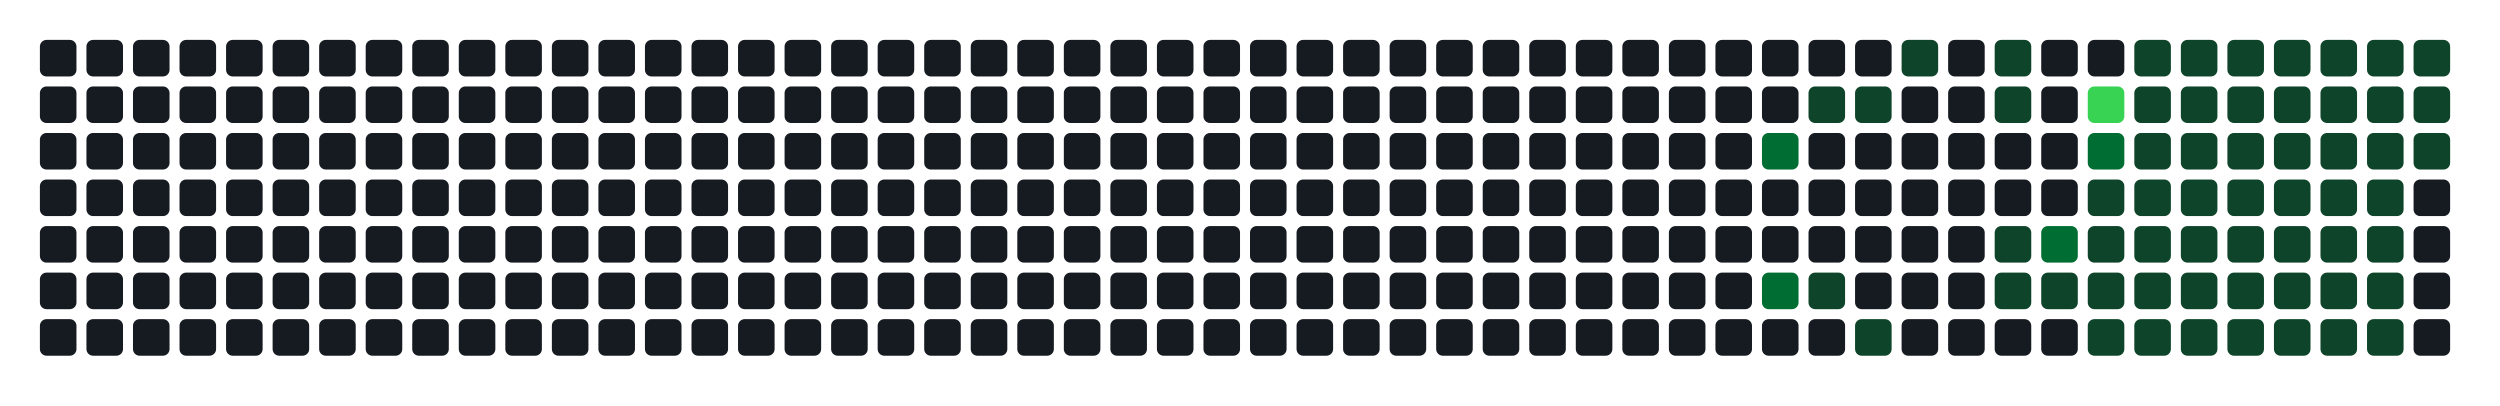
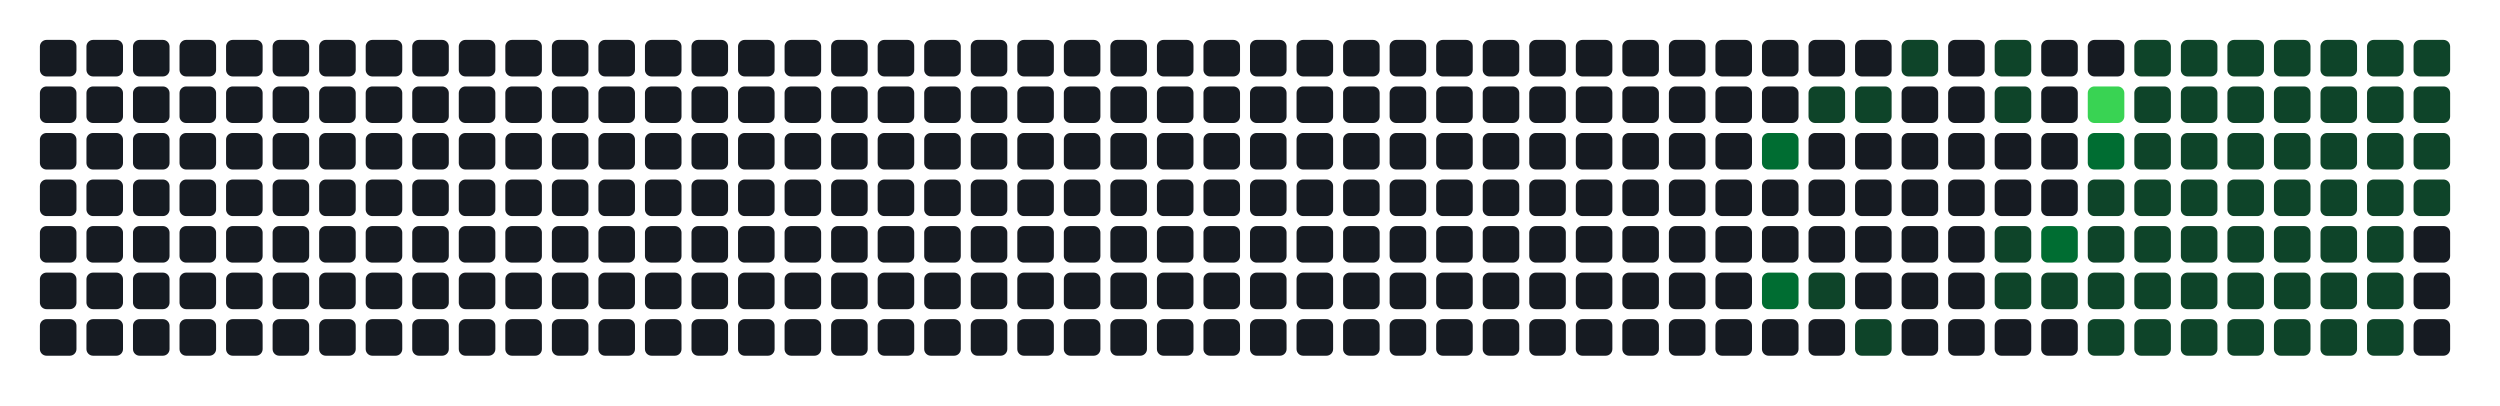
- <svg xmlns="http://www.w3.org/2000/svg" width="752" height="122" viewBox="0 0 752 122" role="img" aria-label="Atividade agregada de 282 commits em todos os repositorios da organizacao">
+ <svg xmlns="http://www.w3.org/2000/svg" width="752" height="122" viewBox="0 0 752 122" role="img" aria-label="Atividade agregada de 284 commits em todos os repositorios da organizacao">
  <rect width="100%" height="100%" fill="transparent" />
  <rect x="12" y="12" width="11" height="11" rx="2" ry="2" fill="#161b22" />
  <rect x="12" y="26" width="11" height="11" rx="2" ry="2" fill="#161b22" />
  <rect x="12" y="40" width="11" height="11" rx="2" ry="2" fill="#161b22" />
  <rect x="12" y="54" width="11" height="11" rx="2" ry="2" fill="#161b22" />
  <rect x="12" y="68" width="11" height="11" rx="2" ry="2" fill="#161b22" />
  <rect x="12" y="82" width="11" height="11" rx="2" ry="2" fill="#161b22" />
  <rect x="12" y="96" width="11" height="11" rx="2" ry="2" fill="#161b22" />
  <rect x="26" y="12" width="11" height="11" rx="2" ry="2" fill="#161b22" />
  <rect x="26" y="26" width="11" height="11" rx="2" ry="2" fill="#161b22" />
  <rect x="26" y="40" width="11" height="11" rx="2" ry="2" fill="#161b22" />
  <rect x="26" y="54" width="11" height="11" rx="2" ry="2" fill="#161b22" />
  <rect x="26" y="68" width="11" height="11" rx="2" ry="2" fill="#161b22" />
  <rect x="26" y="82" width="11" height="11" rx="2" ry="2" fill="#161b22" />
  <rect x="26" y="96" width="11" height="11" rx="2" ry="2" fill="#161b22" />
  <rect x="40" y="12" width="11" height="11" rx="2" ry="2" fill="#161b22" />
  <rect x="40" y="26" width="11" height="11" rx="2" ry="2" fill="#161b22" />
  <rect x="40" y="40" width="11" height="11" rx="2" ry="2" fill="#161b22" />
  <rect x="40" y="54" width="11" height="11" rx="2" ry="2" fill="#161b22" />
  <rect x="40" y="68" width="11" height="11" rx="2" ry="2" fill="#161b22" />
  <rect x="40" y="82" width="11" height="11" rx="2" ry="2" fill="#161b22" />
  <rect x="40" y="96" width="11" height="11" rx="2" ry="2" fill="#161b22" />
  <rect x="54" y="12" width="11" height="11" rx="2" ry="2" fill="#161b22" />
  <rect x="54" y="26" width="11" height="11" rx="2" ry="2" fill="#161b22" />
  <rect x="54" y="40" width="11" height="11" rx="2" ry="2" fill="#161b22" />
  <rect x="54" y="54" width="11" height="11" rx="2" ry="2" fill="#161b22" />
  <rect x="54" y="68" width="11" height="11" rx="2" ry="2" fill="#161b22" />
  <rect x="54" y="82" width="11" height="11" rx="2" ry="2" fill="#161b22" />
  <rect x="54" y="96" width="11" height="11" rx="2" ry="2" fill="#161b22" />
  <rect x="68" y="12" width="11" height="11" rx="2" ry="2" fill="#161b22" />
  <rect x="68" y="26" width="11" height="11" rx="2" ry="2" fill="#161b22" />
  <rect x="68" y="40" width="11" height="11" rx="2" ry="2" fill="#161b22" />
  <rect x="68" y="54" width="11" height="11" rx="2" ry="2" fill="#161b22" />
  <rect x="68" y="68" width="11" height="11" rx="2" ry="2" fill="#161b22" />
  <rect x="68" y="82" width="11" height="11" rx="2" ry="2" fill="#161b22" />
  <rect x="68" y="96" width="11" height="11" rx="2" ry="2" fill="#161b22" />
  <rect x="82" y="12" width="11" height="11" rx="2" ry="2" fill="#161b22" />
  <rect x="82" y="26" width="11" height="11" rx="2" ry="2" fill="#161b22" />
  <rect x="82" y="40" width="11" height="11" rx="2" ry="2" fill="#161b22" />
  <rect x="82" y="54" width="11" height="11" rx="2" ry="2" fill="#161b22" />
  <rect x="82" y="68" width="11" height="11" rx="2" ry="2" fill="#161b22" />
  <rect x="82" y="82" width="11" height="11" rx="2" ry="2" fill="#161b22" />
  <rect x="82" y="96" width="11" height="11" rx="2" ry="2" fill="#161b22" />
  <rect x="96" y="12" width="11" height="11" rx="2" ry="2" fill="#161b22" />
  <rect x="96" y="26" width="11" height="11" rx="2" ry="2" fill="#161b22" />
  <rect x="96" y="40" width="11" height="11" rx="2" ry="2" fill="#161b22" />
  <rect x="96" y="54" width="11" height="11" rx="2" ry="2" fill="#161b22" />
  <rect x="96" y="68" width="11" height="11" rx="2" ry="2" fill="#161b22" />
  <rect x="96" y="82" width="11" height="11" rx="2" ry="2" fill="#161b22" />
  <rect x="96" y="96" width="11" height="11" rx="2" ry="2" fill="#161b22" />
  <rect x="110" y="12" width="11" height="11" rx="2" ry="2" fill="#161b22" />
  <rect x="110" y="26" width="11" height="11" rx="2" ry="2" fill="#161b22" />
  <rect x="110" y="40" width="11" height="11" rx="2" ry="2" fill="#161b22" />
  <rect x="110" y="54" width="11" height="11" rx="2" ry="2" fill="#161b22" />
  <rect x="110" y="68" width="11" height="11" rx="2" ry="2" fill="#161b22" />
  <rect x="110" y="82" width="11" height="11" rx="2" ry="2" fill="#161b22" />
  <rect x="110" y="96" width="11" height="11" rx="2" ry="2" fill="#161b22" />
  <rect x="124" y="12" width="11" height="11" rx="2" ry="2" fill="#161b22" />
  <rect x="124" y="26" width="11" height="11" rx="2" ry="2" fill="#161b22" />
  <rect x="124" y="40" width="11" height="11" rx="2" ry="2" fill="#161b22" />
  <rect x="124" y="54" width="11" height="11" rx="2" ry="2" fill="#161b22" />
  <rect x="124" y="68" width="11" height="11" rx="2" ry="2" fill="#161b22" />
  <rect x="124" y="82" width="11" height="11" rx="2" ry="2" fill="#161b22" />
  <rect x="124" y="96" width="11" height="11" rx="2" ry="2" fill="#161b22" />
  <rect x="138" y="12" width="11" height="11" rx="2" ry="2" fill="#161b22" />
  <rect x="138" y="26" width="11" height="11" rx="2" ry="2" fill="#161b22" />
  <rect x="138" y="40" width="11" height="11" rx="2" ry="2" fill="#161b22" />
  <rect x="138" y="54" width="11" height="11" rx="2" ry="2" fill="#161b22" />
  <rect x="138" y="68" width="11" height="11" rx="2" ry="2" fill="#161b22" />
  <rect x="138" y="82" width="11" height="11" rx="2" ry="2" fill="#161b22" />
  <rect x="138" y="96" width="11" height="11" rx="2" ry="2" fill="#161b22" />
  <rect x="152" y="12" width="11" height="11" rx="2" ry="2" fill="#161b22" />
  <rect x="152" y="26" width="11" height="11" rx="2" ry="2" fill="#161b22" />
  <rect x="152" y="40" width="11" height="11" rx="2" ry="2" fill="#161b22" />
  <rect x="152" y="54" width="11" height="11" rx="2" ry="2" fill="#161b22" />
  <rect x="152" y="68" width="11" height="11" rx="2" ry="2" fill="#161b22" />
  <rect x="152" y="82" width="11" height="11" rx="2" ry="2" fill="#161b22" />
  <rect x="152" y="96" width="11" height="11" rx="2" ry="2" fill="#161b22" />
  <rect x="166" y="12" width="11" height="11" rx="2" ry="2" fill="#161b22" />
  <rect x="166" y="26" width="11" height="11" rx="2" ry="2" fill="#161b22" />
  <rect x="166" y="40" width="11" height="11" rx="2" ry="2" fill="#161b22" />
  <rect x="166" y="54" width="11" height="11" rx="2" ry="2" fill="#161b22" />
  <rect x="166" y="68" width="11" height="11" rx="2" ry="2" fill="#161b22" />
  <rect x="166" y="82" width="11" height="11" rx="2" ry="2" fill="#161b22" />
  <rect x="166" y="96" width="11" height="11" rx="2" ry="2" fill="#161b22" />
  <rect x="180" y="12" width="11" height="11" rx="2" ry="2" fill="#161b22" />
  <rect x="180" y="26" width="11" height="11" rx="2" ry="2" fill="#161b22" />
  <rect x="180" y="40" width="11" height="11" rx="2" ry="2" fill="#161b22" />
  <rect x="180" y="54" width="11" height="11" rx="2" ry="2" fill="#161b22" />
  <rect x="180" y="68" width="11" height="11" rx="2" ry="2" fill="#161b22" />
  <rect x="180" y="82" width="11" height="11" rx="2" ry="2" fill="#161b22" />
  <rect x="180" y="96" width="11" height="11" rx="2" ry="2" fill="#161b22" />
  <rect x="194" y="12" width="11" height="11" rx="2" ry="2" fill="#161b22" />
  <rect x="194" y="26" width="11" height="11" rx="2" ry="2" fill="#161b22" />
  <rect x="194" y="40" width="11" height="11" rx="2" ry="2" fill="#161b22" />
  <rect x="194" y="54" width="11" height="11" rx="2" ry="2" fill="#161b22" />
  <rect x="194" y="68" width="11" height="11" rx="2" ry="2" fill="#161b22" />
  <rect x="194" y="82" width="11" height="11" rx="2" ry="2" fill="#161b22" />
  <rect x="194" y="96" width="11" height="11" rx="2" ry="2" fill="#161b22" />
  <rect x="208" y="12" width="11" height="11" rx="2" ry="2" fill="#161b22" />
  <rect x="208" y="26" width="11" height="11" rx="2" ry="2" fill="#161b22" />
  <rect x="208" y="40" width="11" height="11" rx="2" ry="2" fill="#161b22" />
  <rect x="208" y="54" width="11" height="11" rx="2" ry="2" fill="#161b22" />
  <rect x="208" y="68" width="11" height="11" rx="2" ry="2" fill="#161b22" />
  <rect x="208" y="82" width="11" height="11" rx="2" ry="2" fill="#161b22" />
  <rect x="208" y="96" width="11" height="11" rx="2" ry="2" fill="#161b22" />
  <rect x="222" y="12" width="11" height="11" rx="2" ry="2" fill="#161b22" />
  <rect x="222" y="26" width="11" height="11" rx="2" ry="2" fill="#161b22" />
  <rect x="222" y="40" width="11" height="11" rx="2" ry="2" fill="#161b22" />
  <rect x="222" y="54" width="11" height="11" rx="2" ry="2" fill="#161b22" />
  <rect x="222" y="68" width="11" height="11" rx="2" ry="2" fill="#161b22" />
  <rect x="222" y="82" width="11" height="11" rx="2" ry="2" fill="#161b22" />
  <rect x="222" y="96" width="11" height="11" rx="2" ry="2" fill="#161b22" />
  <rect x="236" y="12" width="11" height="11" rx="2" ry="2" fill="#161b22" />
  <rect x="236" y="26" width="11" height="11" rx="2" ry="2" fill="#161b22" />
  <rect x="236" y="40" width="11" height="11" rx="2" ry="2" fill="#161b22" />
  <rect x="236" y="54" width="11" height="11" rx="2" ry="2" fill="#161b22" />
  <rect x="236" y="68" width="11" height="11" rx="2" ry="2" fill="#161b22" />
  <rect x="236" y="82" width="11" height="11" rx="2" ry="2" fill="#161b22" />
  <rect x="236" y="96" width="11" height="11" rx="2" ry="2" fill="#161b22" />
  <rect x="250" y="12" width="11" height="11" rx="2" ry="2" fill="#161b22" />
  <rect x="250" y="26" width="11" height="11" rx="2" ry="2" fill="#161b22" />
  <rect x="250" y="40" width="11" height="11" rx="2" ry="2" fill="#161b22" />
  <rect x="250" y="54" width="11" height="11" rx="2" ry="2" fill="#161b22" />
  <rect x="250" y="68" width="11" height="11" rx="2" ry="2" fill="#161b22" />
  <rect x="250" y="82" width="11" height="11" rx="2" ry="2" fill="#161b22" />
  <rect x="250" y="96" width="11" height="11" rx="2" ry="2" fill="#161b22" />
  <rect x="264" y="12" width="11" height="11" rx="2" ry="2" fill="#161b22" />
  <rect x="264" y="26" width="11" height="11" rx="2" ry="2" fill="#161b22" />
  <rect x="264" y="40" width="11" height="11" rx="2" ry="2" fill="#161b22" />
  <rect x="264" y="54" width="11" height="11" rx="2" ry="2" fill="#161b22" />
  <rect x="264" y="68" width="11" height="11" rx="2" ry="2" fill="#161b22" />
  <rect x="264" y="82" width="11" height="11" rx="2" ry="2" fill="#161b22" />
  <rect x="264" y="96" width="11" height="11" rx="2" ry="2" fill="#161b22" />
  <rect x="278" y="12" width="11" height="11" rx="2" ry="2" fill="#161b22" />
  <rect x="278" y="26" width="11" height="11" rx="2" ry="2" fill="#161b22" />
  <rect x="278" y="40" width="11" height="11" rx="2" ry="2" fill="#161b22" />
  <rect x="278" y="54" width="11" height="11" rx="2" ry="2" fill="#161b22" />
  <rect x="278" y="68" width="11" height="11" rx="2" ry="2" fill="#161b22" />
  <rect x="278" y="82" width="11" height="11" rx="2" ry="2" fill="#161b22" />
  <rect x="278" y="96" width="11" height="11" rx="2" ry="2" fill="#161b22" />
  <rect x="292" y="12" width="11" height="11" rx="2" ry="2" fill="#161b22" />
  <rect x="292" y="26" width="11" height="11" rx="2" ry="2" fill="#161b22" />
  <rect x="292" y="40" width="11" height="11" rx="2" ry="2" fill="#161b22" />
  <rect x="292" y="54" width="11" height="11" rx="2" ry="2" fill="#161b22" />
  <rect x="292" y="68" width="11" height="11" rx="2" ry="2" fill="#161b22" />
  <rect x="292" y="82" width="11" height="11" rx="2" ry="2" fill="#161b22" />
  <rect x="292" y="96" width="11" height="11" rx="2" ry="2" fill="#161b22" />
  <rect x="306" y="12" width="11" height="11" rx="2" ry="2" fill="#161b22" />
  <rect x="306" y="26" width="11" height="11" rx="2" ry="2" fill="#161b22" />
  <rect x="306" y="40" width="11" height="11" rx="2" ry="2" fill="#161b22" />
  <rect x="306" y="54" width="11" height="11" rx="2" ry="2" fill="#161b22" />
  <rect x="306" y="68" width="11" height="11" rx="2" ry="2" fill="#161b22" />
  <rect x="306" y="82" width="11" height="11" rx="2" ry="2" fill="#161b22" />
  <rect x="306" y="96" width="11" height="11" rx="2" ry="2" fill="#161b22" />
  <rect x="320" y="12" width="11" height="11" rx="2" ry="2" fill="#161b22" />
  <rect x="320" y="26" width="11" height="11" rx="2" ry="2" fill="#161b22" />
  <rect x="320" y="40" width="11" height="11" rx="2" ry="2" fill="#161b22" />
  <rect x="320" y="54" width="11" height="11" rx="2" ry="2" fill="#161b22" />
  <rect x="320" y="68" width="11" height="11" rx="2" ry="2" fill="#161b22" />
  <rect x="320" y="82" width="11" height="11" rx="2" ry="2" fill="#161b22" />
  <rect x="320" y="96" width="11" height="11" rx="2" ry="2" fill="#161b22" />
  <rect x="334" y="12" width="11" height="11" rx="2" ry="2" fill="#161b22" />
  <rect x="334" y="26" width="11" height="11" rx="2" ry="2" fill="#161b22" />
  <rect x="334" y="40" width="11" height="11" rx="2" ry="2" fill="#161b22" />
  <rect x="334" y="54" width="11" height="11" rx="2" ry="2" fill="#161b22" />
  <rect x="334" y="68" width="11" height="11" rx="2" ry="2" fill="#161b22" />
  <rect x="334" y="82" width="11" height="11" rx="2" ry="2" fill="#161b22" />
  <rect x="334" y="96" width="11" height="11" rx="2" ry="2" fill="#161b22" />
  <rect x="348" y="12" width="11" height="11" rx="2" ry="2" fill="#161b22" />
  <rect x="348" y="26" width="11" height="11" rx="2" ry="2" fill="#161b22" />
  <rect x="348" y="40" width="11" height="11" rx="2" ry="2" fill="#161b22" />
  <rect x="348" y="54" width="11" height="11" rx="2" ry="2" fill="#161b22" />
  <rect x="348" y="68" width="11" height="11" rx="2" ry="2" fill="#161b22" />
  <rect x="348" y="82" width="11" height="11" rx="2" ry="2" fill="#161b22" />
  <rect x="348" y="96" width="11" height="11" rx="2" ry="2" fill="#161b22" />
  <rect x="362" y="12" width="11" height="11" rx="2" ry="2" fill="#161b22" />
  <rect x="362" y="26" width="11" height="11" rx="2" ry="2" fill="#161b22" />
  <rect x="362" y="40" width="11" height="11" rx="2" ry="2" fill="#161b22" />
  <rect x="362" y="54" width="11" height="11" rx="2" ry="2" fill="#161b22" />
  <rect x="362" y="68" width="11" height="11" rx="2" ry="2" fill="#161b22" />
  <rect x="362" y="82" width="11" height="11" rx="2" ry="2" fill="#161b22" />
  <rect x="362" y="96" width="11" height="11" rx="2" ry="2" fill="#161b22" />
  <rect x="376" y="12" width="11" height="11" rx="2" ry="2" fill="#161b22" />
  <rect x="376" y="26" width="11" height="11" rx="2" ry="2" fill="#161b22" />
  <rect x="376" y="40" width="11" height="11" rx="2" ry="2" fill="#161b22" />
  <rect x="376" y="54" width="11" height="11" rx="2" ry="2" fill="#161b22" />
  <rect x="376" y="68" width="11" height="11" rx="2" ry="2" fill="#161b22" />
  <rect x="376" y="82" width="11" height="11" rx="2" ry="2" fill="#161b22" />
  <rect x="376" y="96" width="11" height="11" rx="2" ry="2" fill="#161b22" />
  <rect x="390" y="12" width="11" height="11" rx="2" ry="2" fill="#161b22" />
  <rect x="390" y="26" width="11" height="11" rx="2" ry="2" fill="#161b22" />
  <rect x="390" y="40" width="11" height="11" rx="2" ry="2" fill="#161b22" />
  <rect x="390" y="54" width="11" height="11" rx="2" ry="2" fill="#161b22" />
  <rect x="390" y="68" width="11" height="11" rx="2" ry="2" fill="#161b22" />
  <rect x="390" y="82" width="11" height="11" rx="2" ry="2" fill="#161b22" />
  <rect x="390" y="96" width="11" height="11" rx="2" ry="2" fill="#161b22" />
  <rect x="404" y="12" width="11" height="11" rx="2" ry="2" fill="#161b22" />
  <rect x="404" y="26" width="11" height="11" rx="2" ry="2" fill="#161b22" />
  <rect x="404" y="40" width="11" height="11" rx="2" ry="2" fill="#161b22" />
  <rect x="404" y="54" width="11" height="11" rx="2" ry="2" fill="#161b22" />
  <rect x="404" y="68" width="11" height="11" rx="2" ry="2" fill="#161b22" />
  <rect x="404" y="82" width="11" height="11" rx="2" ry="2" fill="#161b22" />
  <rect x="404" y="96" width="11" height="11" rx="2" ry="2" fill="#161b22" />
  <rect x="418" y="12" width="11" height="11" rx="2" ry="2" fill="#161b22" />
  <rect x="418" y="26" width="11" height="11" rx="2" ry="2" fill="#161b22" />
  <rect x="418" y="40" width="11" height="11" rx="2" ry="2" fill="#161b22" />
  <rect x="418" y="54" width="11" height="11" rx="2" ry="2" fill="#161b22" />
  <rect x="418" y="68" width="11" height="11" rx="2" ry="2" fill="#161b22" />
  <rect x="418" y="82" width="11" height="11" rx="2" ry="2" fill="#161b22" />
  <rect x="418" y="96" width="11" height="11" rx="2" ry="2" fill="#161b22" />
  <rect x="432" y="12" width="11" height="11" rx="2" ry="2" fill="#161b22" />
  <rect x="432" y="26" width="11" height="11" rx="2" ry="2" fill="#161b22" />
  <rect x="432" y="40" width="11" height="11" rx="2" ry="2" fill="#161b22" />
  <rect x="432" y="54" width="11" height="11" rx="2" ry="2" fill="#161b22" />
  <rect x="432" y="68" width="11" height="11" rx="2" ry="2" fill="#161b22" />
  <rect x="432" y="82" width="11" height="11" rx="2" ry="2" fill="#161b22" />
  <rect x="432" y="96" width="11" height="11" rx="2" ry="2" fill="#161b22" />
  <rect x="446" y="12" width="11" height="11" rx="2" ry="2" fill="#161b22" />
  <rect x="446" y="26" width="11" height="11" rx="2" ry="2" fill="#161b22" />
  <rect x="446" y="40" width="11" height="11" rx="2" ry="2" fill="#161b22" />
  <rect x="446" y="54" width="11" height="11" rx="2" ry="2" fill="#161b22" />
  <rect x="446" y="68" width="11" height="11" rx="2" ry="2" fill="#161b22" />
  <rect x="446" y="82" width="11" height="11" rx="2" ry="2" fill="#161b22" />
  <rect x="446" y="96" width="11" height="11" rx="2" ry="2" fill="#161b22" />
  <rect x="460" y="12" width="11" height="11" rx="2" ry="2" fill="#161b22" />
  <rect x="460" y="26" width="11" height="11" rx="2" ry="2" fill="#161b22" />
  <rect x="460" y="40" width="11" height="11" rx="2" ry="2" fill="#161b22" />
  <rect x="460" y="54" width="11" height="11" rx="2" ry="2" fill="#161b22" />
  <rect x="460" y="68" width="11" height="11" rx="2" ry="2" fill="#161b22" />
  <rect x="460" y="82" width="11" height="11" rx="2" ry="2" fill="#161b22" />
  <rect x="460" y="96" width="11" height="11" rx="2" ry="2" fill="#161b22" />
  <rect x="474" y="12" width="11" height="11" rx="2" ry="2" fill="#161b22" />
  <rect x="474" y="26" width="11" height="11" rx="2" ry="2" fill="#161b22" />
  <rect x="474" y="40" width="11" height="11" rx="2" ry="2" fill="#161b22" />
  <rect x="474" y="54" width="11" height="11" rx="2" ry="2" fill="#161b22" />
  <rect x="474" y="68" width="11" height="11" rx="2" ry="2" fill="#161b22" />
  <rect x="474" y="82" width="11" height="11" rx="2" ry="2" fill="#161b22" />
  <rect x="474" y="96" width="11" height="11" rx="2" ry="2" fill="#161b22" />
  <rect x="488" y="12" width="11" height="11" rx="2" ry="2" fill="#161b22" />
  <rect x="488" y="26" width="11" height="11" rx="2" ry="2" fill="#161b22" />
  <rect x="488" y="40" width="11" height="11" rx="2" ry="2" fill="#161b22" />
  <rect x="488" y="54" width="11" height="11" rx="2" ry="2" fill="#161b22" />
  <rect x="488" y="68" width="11" height="11" rx="2" ry="2" fill="#161b22" />
  <rect x="488" y="82" width="11" height="11" rx="2" ry="2" fill="#161b22" />
  <rect x="488" y="96" width="11" height="11" rx="2" ry="2" fill="#161b22" />
  <rect x="502" y="12" width="11" height="11" rx="2" ry="2" fill="#161b22" />
  <rect x="502" y="26" width="11" height="11" rx="2" ry="2" fill="#161b22" />
  <rect x="502" y="40" width="11" height="11" rx="2" ry="2" fill="#161b22" />
  <rect x="502" y="54" width="11" height="11" rx="2" ry="2" fill="#161b22" />
  <rect x="502" y="68" width="11" height="11" rx="2" ry="2" fill="#161b22" />
  <rect x="502" y="82" width="11" height="11" rx="2" ry="2" fill="#161b22" />
  <rect x="502" y="96" width="11" height="11" rx="2" ry="2" fill="#161b22" />
  <rect x="516" y="12" width="11" height="11" rx="2" ry="2" fill="#161b22" />
  <rect x="516" y="26" width="11" height="11" rx="2" ry="2" fill="#161b22" />
  <rect x="516" y="40" width="11" height="11" rx="2" ry="2" fill="#161b22" />
  <rect x="516" y="54" width="11" height="11" rx="2" ry="2" fill="#161b22" />
  <rect x="516" y="68" width="11" height="11" rx="2" ry="2" fill="#161b22" />
  <rect x="516" y="82" width="11" height="11" rx="2" ry="2" fill="#161b22" />
  <rect x="516" y="96" width="11" height="11" rx="2" ry="2" fill="#161b22" />
  <rect x="530" y="12" width="11" height="11" rx="2" ry="2" fill="#161b22" />
  <rect x="530" y="26" width="11" height="11" rx="2" ry="2" fill="#161b22" />
  <rect x="530" y="40" width="11" height="11" rx="2" ry="2" fill="#006d32" />
  <rect x="530" y="54" width="11" height="11" rx="2" ry="2" fill="#161b22" />
  <rect x="530" y="68" width="11" height="11" rx="2" ry="2" fill="#161b22" />
  <rect x="530" y="82" width="11" height="11" rx="2" ry="2" fill="#006d32" />
  <rect x="530" y="96" width="11" height="11" rx="2" ry="2" fill="#161b22" />
  <rect x="544" y="12" width="11" height="11" rx="2" ry="2" fill="#161b22" />
  <rect x="544" y="26" width="11" height="11" rx="2" ry="2" fill="#0e4429" />
  <rect x="544" y="40" width="11" height="11" rx="2" ry="2" fill="#161b22" />
  <rect x="544" y="54" width="11" height="11" rx="2" ry="2" fill="#161b22" />
  <rect x="544" y="68" width="11" height="11" rx="2" ry="2" fill="#161b22" />
  <rect x="544" y="82" width="11" height="11" rx="2" ry="2" fill="#0e4429" />
  <rect x="544" y="96" width="11" height="11" rx="2" ry="2" fill="#161b22" />
  <rect x="558" y="12" width="11" height="11" rx="2" ry="2" fill="#161b22" />
  <rect x="558" y="26" width="11" height="11" rx="2" ry="2" fill="#0e4429" />
  <rect x="558" y="40" width="11" height="11" rx="2" ry="2" fill="#161b22" />
  <rect x="558" y="54" width="11" height="11" rx="2" ry="2" fill="#161b22" />
  <rect x="558" y="68" width="11" height="11" rx="2" ry="2" fill="#161b22" />
  <rect x="558" y="82" width="11" height="11" rx="2" ry="2" fill="#161b22" />
  <rect x="558" y="96" width="11" height="11" rx="2" ry="2" fill="#0e4429" />
  <rect x="572" y="12" width="11" height="11" rx="2" ry="2" fill="#0e4429" />
  <rect x="572" y="26" width="11" height="11" rx="2" ry="2" fill="#161b22" />
  <rect x="572" y="40" width="11" height="11" rx="2" ry="2" fill="#161b22" />
  <rect x="572" y="54" width="11" height="11" rx="2" ry="2" fill="#161b22" />
  <rect x="572" y="68" width="11" height="11" rx="2" ry="2" fill="#161b22" />
  <rect x="572" y="82" width="11" height="11" rx="2" ry="2" fill="#161b22" />
  <rect x="572" y="96" width="11" height="11" rx="2" ry="2" fill="#161b22" />
  <rect x="586" y="12" width="11" height="11" rx="2" ry="2" fill="#161b22" />
  <rect x="586" y="26" width="11" height="11" rx="2" ry="2" fill="#161b22" />
  <rect x="586" y="40" width="11" height="11" rx="2" ry="2" fill="#161b22" />
  <rect x="586" y="54" width="11" height="11" rx="2" ry="2" fill="#161b22" />
  <rect x="586" y="68" width="11" height="11" rx="2" ry="2" fill="#161b22" />
  <rect x="586" y="82" width="11" height="11" rx="2" ry="2" fill="#161b22" />
  <rect x="586" y="96" width="11" height="11" rx="2" ry="2" fill="#161b22" />
  <rect x="600" y="12" width="11" height="11" rx="2" ry="2" fill="#0e4429" />
  <rect x="600" y="26" width="11" height="11" rx="2" ry="2" fill="#0e4429" />
  <rect x="600" y="40" width="11" height="11" rx="2" ry="2" fill="#161b22" />
  <rect x="600" y="54" width="11" height="11" rx="2" ry="2" fill="#161b22" />
  <rect x="600" y="68" width="11" height="11" rx="2" ry="2" fill="#0e4429" />
  <rect x="600" y="82" width="11" height="11" rx="2" ry="2" fill="#0e4429" />
  <rect x="600" y="96" width="11" height="11" rx="2" ry="2" fill="#161b22" />
  <rect x="614" y="12" width="11" height="11" rx="2" ry="2" fill="#161b22" />
  <rect x="614" y="26" width="11" height="11" rx="2" ry="2" fill="#161b22" />
  <rect x="614" y="40" width="11" height="11" rx="2" ry="2" fill="#161b22" />
  <rect x="614" y="54" width="11" height="11" rx="2" ry="2" fill="#161b22" />
  <rect x="614" y="68" width="11" height="11" rx="2" ry="2" fill="#006d32" />
  <rect x="614" y="82" width="11" height="11" rx="2" ry="2" fill="#0e4429" />
  <rect x="614" y="96" width="11" height="11" rx="2" ry="2" fill="#161b22" />
  <rect x="628" y="12" width="11" height="11" rx="2" ry="2" fill="#161b22" />
  <rect x="628" y="26" width="11" height="11" rx="2" ry="2" fill="#39d353" />
  <rect x="628" y="40" width="11" height="11" rx="2" ry="2" fill="#006d32" />
  <rect x="628" y="54" width="11" height="11" rx="2" ry="2" fill="#0e4429" />
  <rect x="628" y="68" width="11" height="11" rx="2" ry="2" fill="#0e4429" />
  <rect x="628" y="82" width="11" height="11" rx="2" ry="2" fill="#0e4429" />
  <rect x="628" y="96" width="11" height="11" rx="2" ry="2" fill="#0e4429" />
  <rect x="642" y="12" width="11" height="11" rx="2" ry="2" fill="#0e4429" />
  <rect x="642" y="26" width="11" height="11" rx="2" ry="2" fill="#0e4429" />
  <rect x="642" y="40" width="11" height="11" rx="2" ry="2" fill="#0e4429" />
  <rect x="642" y="54" width="11" height="11" rx="2" ry="2" fill="#0e4429" />
  <rect x="642" y="68" width="11" height="11" rx="2" ry="2" fill="#0e4429" />
  <rect x="642" y="82" width="11" height="11" rx="2" ry="2" fill="#0e4429" />
  <rect x="642" y="96" width="11" height="11" rx="2" ry="2" fill="#0e4429" />
  <rect x="656" y="12" width="11" height="11" rx="2" ry="2" fill="#0e4429" />
  <rect x="656" y="26" width="11" height="11" rx="2" ry="2" fill="#0e4429" />
  <rect x="656" y="40" width="11" height="11" rx="2" ry="2" fill="#0e4429" />
  <rect x="656" y="54" width="11" height="11" rx="2" ry="2" fill="#0e4429" />
  <rect x="656" y="68" width="11" height="11" rx="2" ry="2" fill="#0e4429" />
  <rect x="656" y="82" width="11" height="11" rx="2" ry="2" fill="#0e4429" />
  <rect x="656" y="96" width="11" height="11" rx="2" ry="2" fill="#0e4429" />
  <rect x="670" y="12" width="11" height="11" rx="2" ry="2" fill="#0e4429" />
  <rect x="670" y="26" width="11" height="11" rx="2" ry="2" fill="#0e4429" />
  <rect x="670" y="40" width="11" height="11" rx="2" ry="2" fill="#0e4429" />
  <rect x="670" y="54" width="11" height="11" rx="2" ry="2" fill="#0e4429" />
  <rect x="670" y="68" width="11" height="11" rx="2" ry="2" fill="#0e4429" />
  <rect x="670" y="82" width="11" height="11" rx="2" ry="2" fill="#0e4429" />
  <rect x="670" y="96" width="11" height="11" rx="2" ry="2" fill="#0e4429" />
  <rect x="684" y="12" width="11" height="11" rx="2" ry="2" fill="#0e4429" />
  <rect x="684" y="26" width="11" height="11" rx="2" ry="2" fill="#0e4429" />
  <rect x="684" y="40" width="11" height="11" rx="2" ry="2" fill="#0e4429" />
  <rect x="684" y="54" width="11" height="11" rx="2" ry="2" fill="#0e4429" />
  <rect x="684" y="68" width="11" height="11" rx="2" ry="2" fill="#0e4429" />
  <rect x="684" y="82" width="11" height="11" rx="2" ry="2" fill="#0e4429" />
  <rect x="684" y="96" width="11" height="11" rx="2" ry="2" fill="#0e4429" />
  <rect x="698" y="12" width="11" height="11" rx="2" ry="2" fill="#0e4429" />
  <rect x="698" y="26" width="11" height="11" rx="2" ry="2" fill="#0e4429" />
  <rect x="698" y="40" width="11" height="11" rx="2" ry="2" fill="#0e4429" />
  <rect x="698" y="54" width="11" height="11" rx="2" ry="2" fill="#0e4429" />
  <rect x="698" y="68" width="11" height="11" rx="2" ry="2" fill="#0e4429" />
  <rect x="698" y="82" width="11" height="11" rx="2" ry="2" fill="#0e4429" />
  <rect x="698" y="96" width="11" height="11" rx="2" ry="2" fill="#0e4429" />
  <rect x="712" y="12" width="11" height="11" rx="2" ry="2" fill="#0e4429" />
  <rect x="712" y="26" width="11" height="11" rx="2" ry="2" fill="#0e4429" />
  <rect x="712" y="40" width="11" height="11" rx="2" ry="2" fill="#0e4429" />
  <rect x="712" y="54" width="11" height="11" rx="2" ry="2" fill="#0e4429" />
  <rect x="712" y="68" width="11" height="11" rx="2" ry="2" fill="#0e4429" />
  <rect x="712" y="82" width="11" height="11" rx="2" ry="2" fill="#0e4429" />
  <rect x="712" y="96" width="11" height="11" rx="2" ry="2" fill="#0e4429" />
  <rect x="726" y="12" width="11" height="11" rx="2" ry="2" fill="#0e4429" />
  <rect x="726" y="26" width="11" height="11" rx="2" ry="2" fill="#0e4429" />
  <rect x="726" y="40" width="11" height="11" rx="2" ry="2" fill="#0e4429" />
-   <rect x="726" y="54" width="11" height="11" rx="2" ry="2" fill="#161b22" />
+   <rect x="726" y="54" width="11" height="11" rx="2" ry="2" fill="#0e4429" />
  <rect x="726" y="68" width="11" height="11" rx="2" ry="2" fill="#161b22" />
  <rect x="726" y="82" width="11" height="11" rx="2" ry="2" fill="#161b22" />
  <rect x="726" y="96" width="11" height="11" rx="2" ry="2" fill="#161b22" />
</svg>
